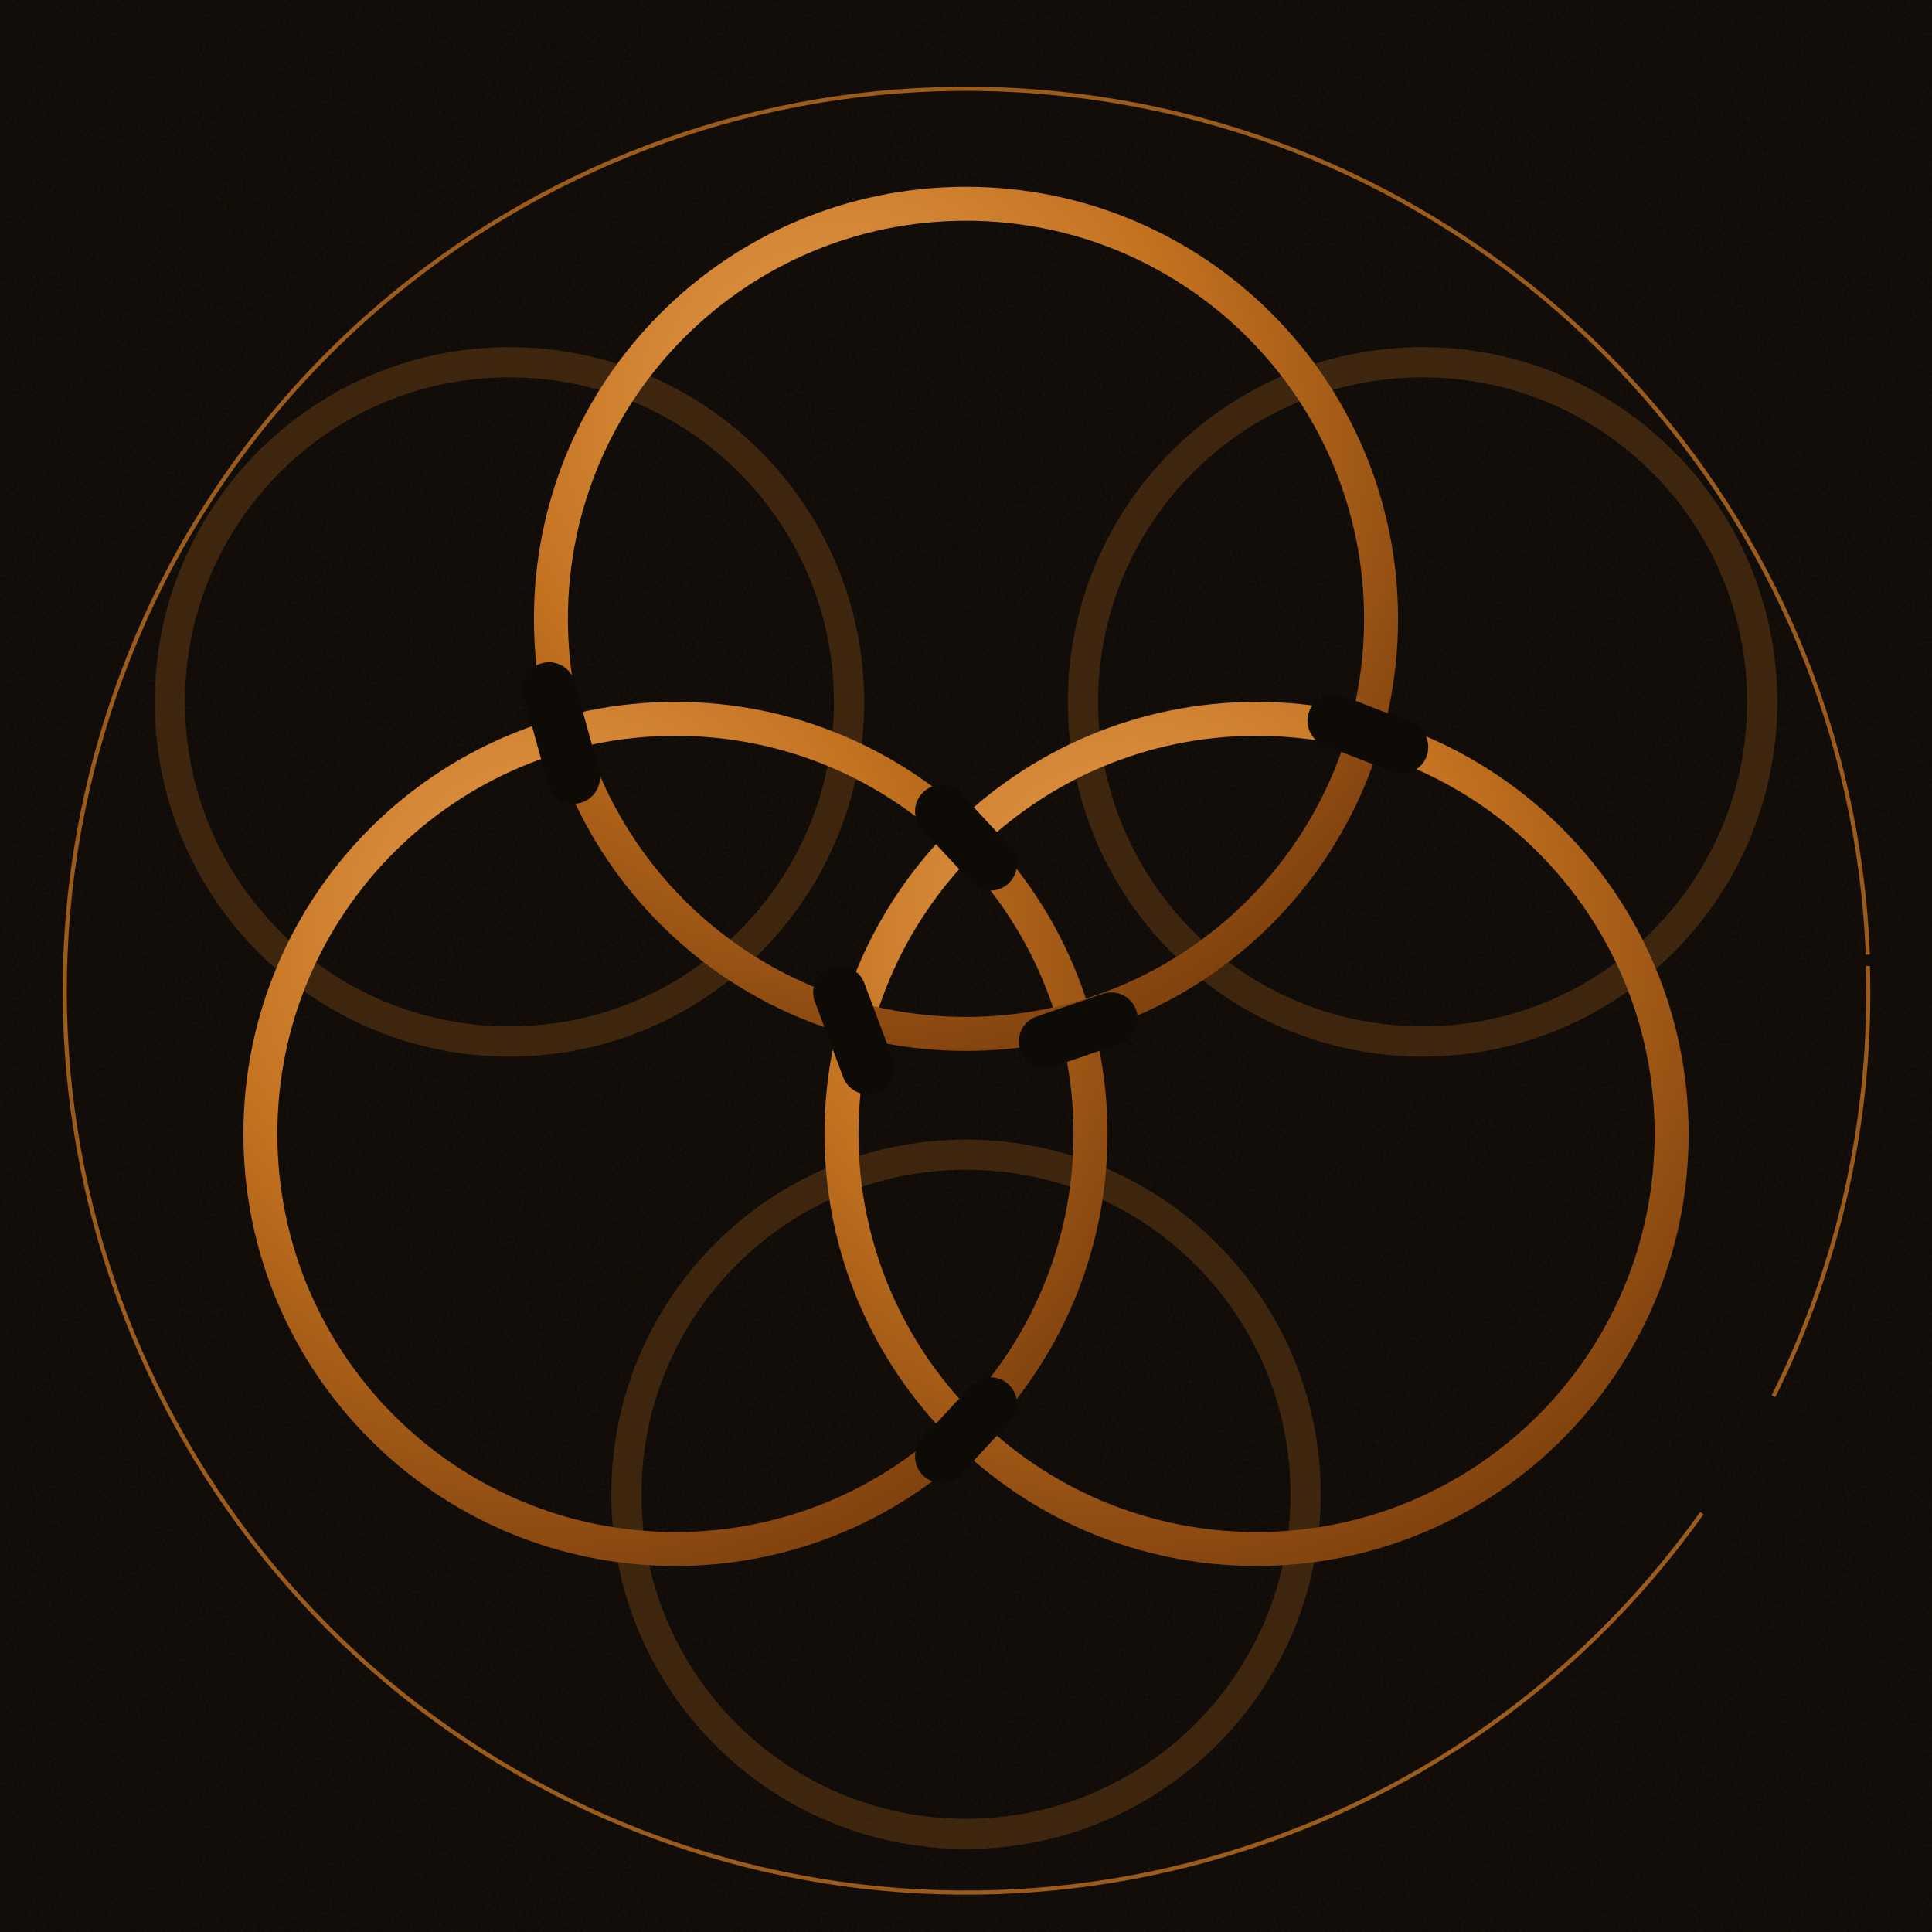
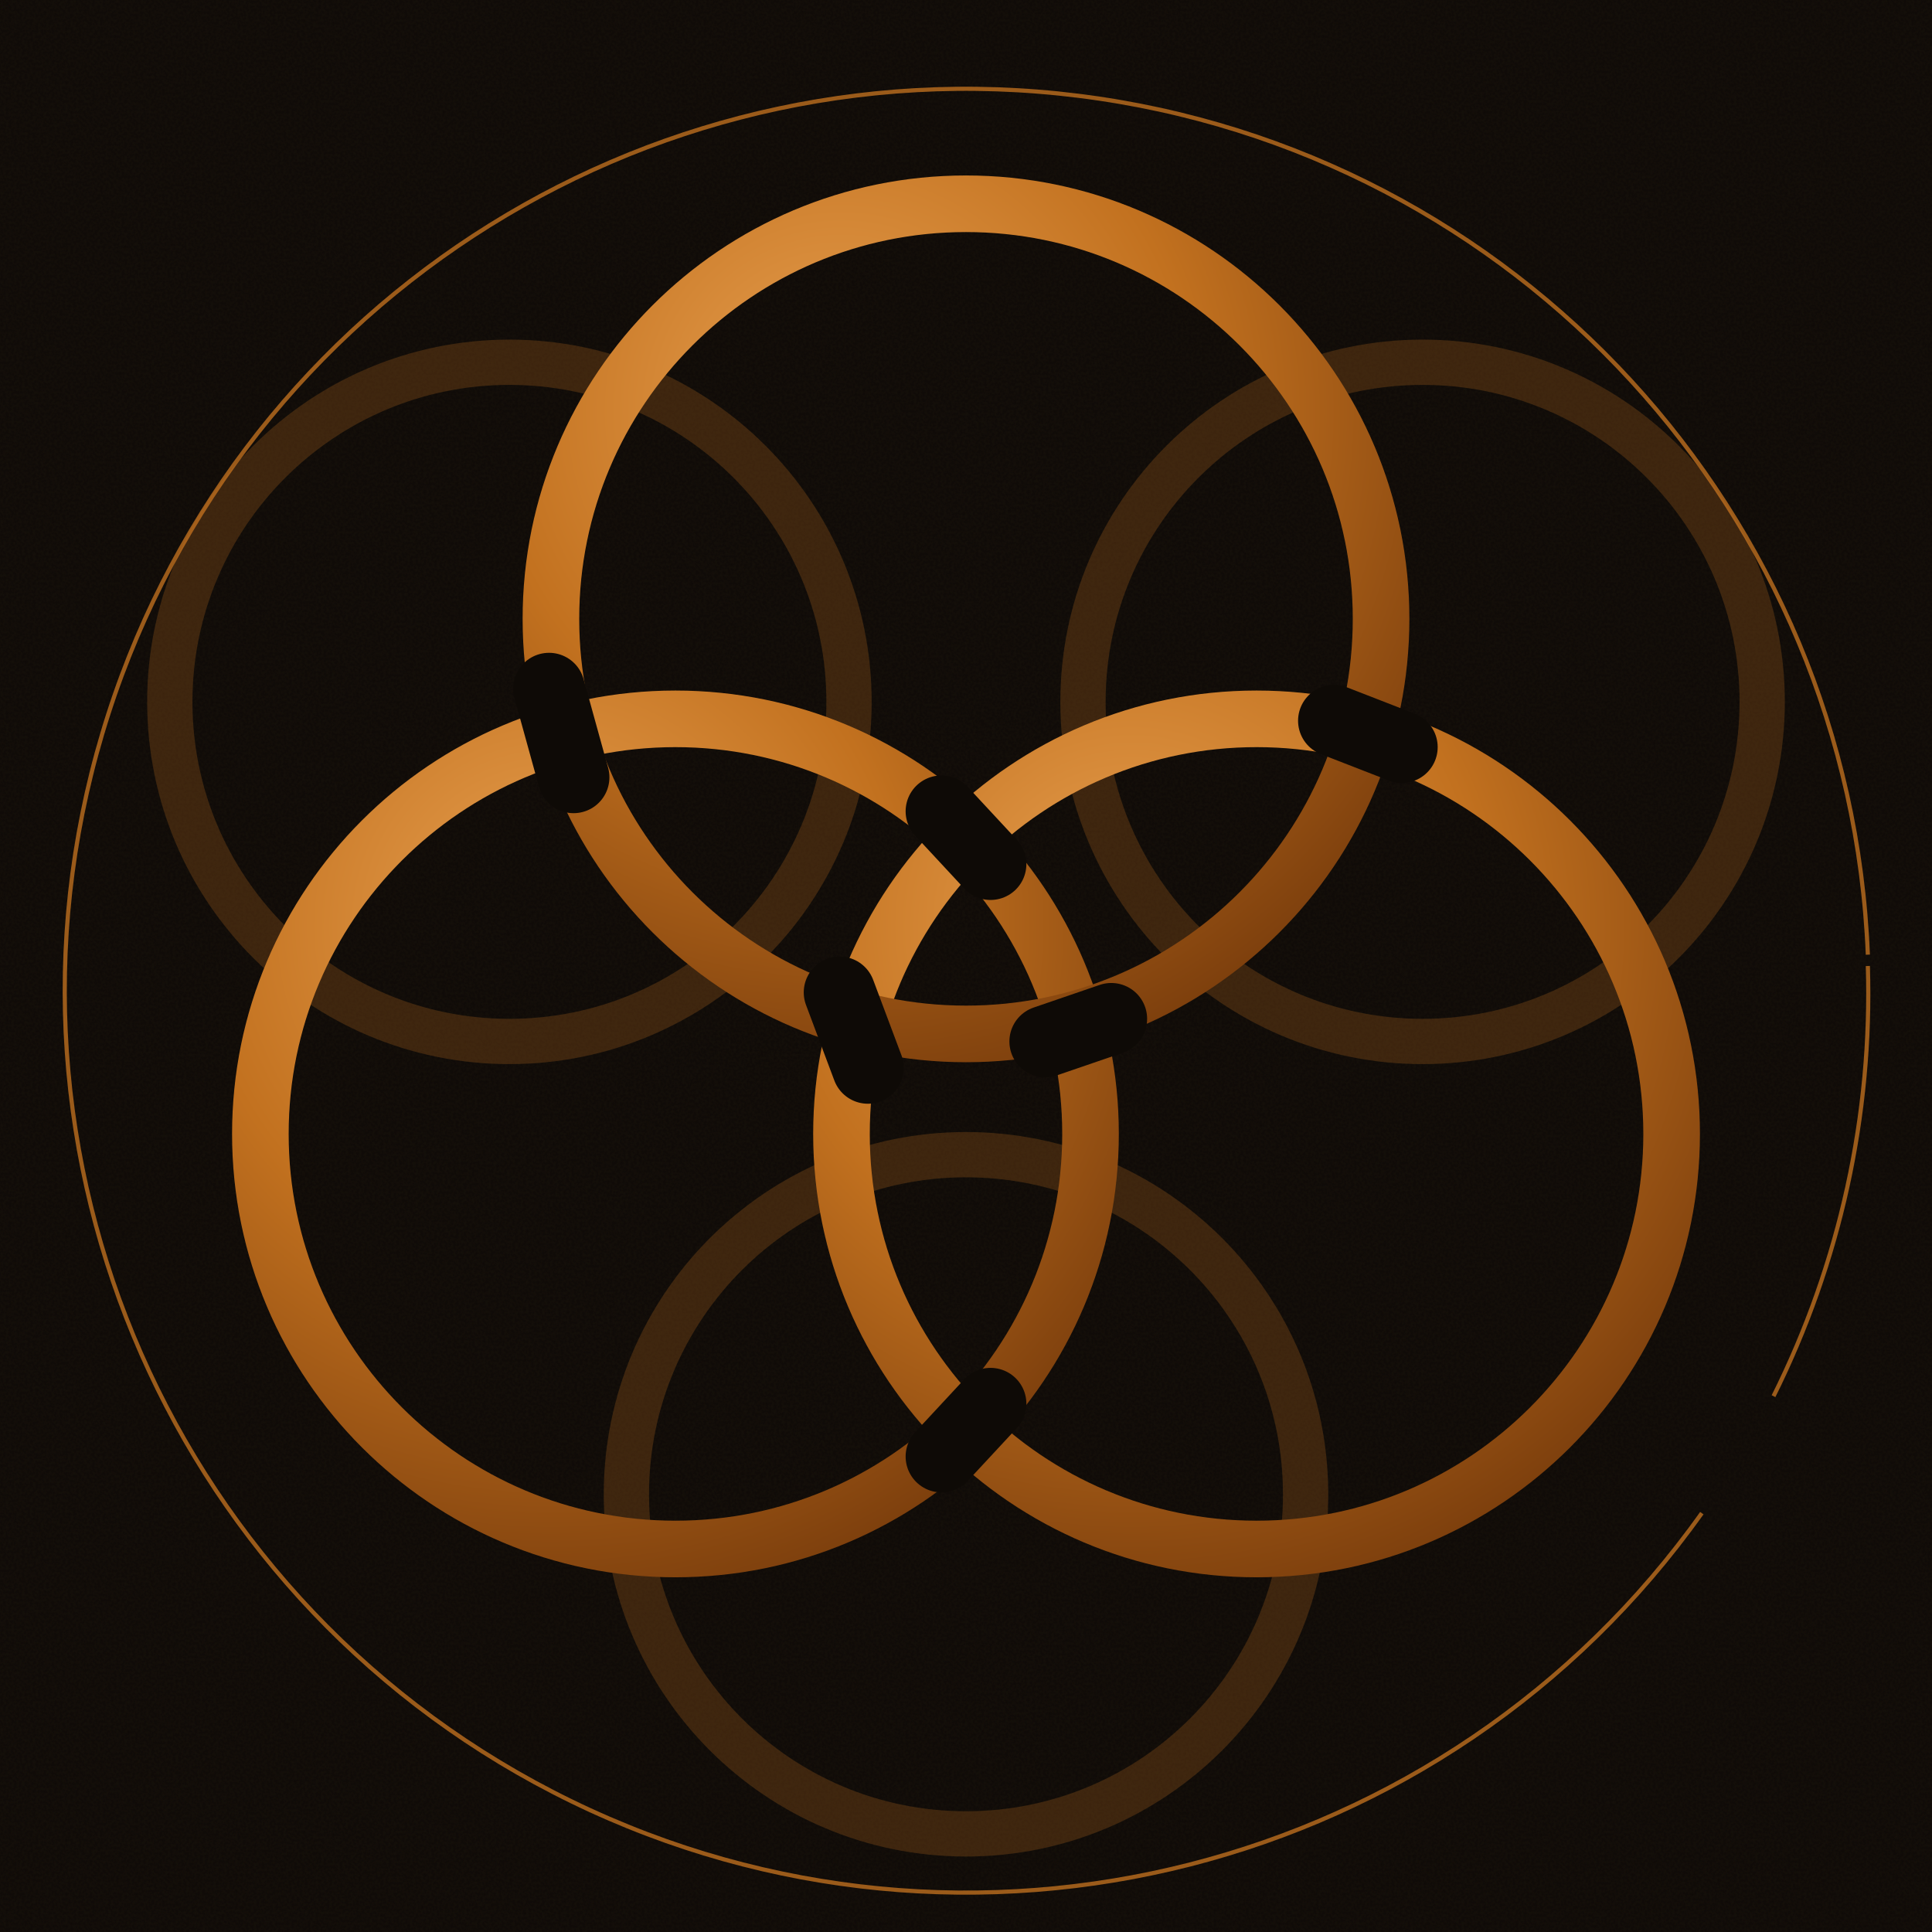
<svg xmlns="http://www.w3.org/2000/svg" viewBox="0 0 1024 1024" width="1024" height="1024">
  <defs>
    <pattern id="craftBg" x="0" y="0" width="320" height="320" patternUnits="userSpaceOnUse">
      <rect width="320" height="320" fill="#0e0a06" />
      <filter id="craft">
        <feTurbulence type="fractalNoise" baseFrequency="0.7" numOctaves="2" seed="3" />
        <feColorMatrix values="0 0 0 0 0.06  0 0 0 0 0.04  0 0 0 0 0.02  0 0 0 0.55 0" />
      </filter>
      <rect width="320" height="320" filter="url(#craft)" opacity="0.30" />
    </pattern>
    <radialGradient id="ringMetal" cx="35%" cy="25%" r="85%">
      <stop offset="0%" stop-color="#e8a050" />
      <stop offset="50%" stop-color="#c2711f" />
      <stop offset="100%" stop-color="#7a3d0c" />
    </radialGradient>
  </defs>
  <rect x="0" y="0" width="1024" height="1024" fill="#0e0a06" />
  <rect x="0" y="0" width="1024" height="1024" fill="url(#craftBg)" opacity="0.85" />
  <path d="M 990 512 A 478 478 0 0 1 940 740 M 902 802 A 478 478 0 1 1 990 506" fill="none" stroke="#c2711f" stroke-width="2.2" stroke-opacity="0.78" />
  <g opacity="0.25">
-     <circle cx="754" cy="372" r="180" fill="none" stroke="#c2711f" stroke-width="16" />
-     <circle cx="270" cy="372" r="180" fill="none" stroke="#c2711f" stroke-width="16" />
-     <circle cx="512" cy="792" r="180" fill="none" stroke="#c2711f" stroke-width="16" />
+     <circle cx="754" cy="372" r="180" fill="none" stroke="#c2711f" stroke-width="24" />
+     <circle cx="270" cy="372" r="180" fill="none" stroke="#c2711f" stroke-width="24" />
+     <circle cx="512" cy="792" r="180" fill="none" stroke="#c2711f" stroke-width="24" />
  </g>
-   <circle cx="358" cy="601" r="220" fill="none" stroke="url(#ringMetal)" stroke-width="18" />
-   <circle cx="666" cy="601" r="220" fill="none" stroke="url(#ringMetal)" stroke-width="18" />
-   <circle cx="512" cy="328" r="220" fill="none" stroke="url(#ringMetal)" stroke-width="18" />
-   <line x1="291.0" y1="365.0" x2="304.0" y2="412.0" stroke="#0e0a06" stroke-width="28" stroke-linecap="round" />
-   <line x1="589.0" y1="540.0" x2="554.0" y2="552.0" stroke="#0e0a06" stroke-width="28" stroke-linecap="round" />
-   <line x1="499.0" y1="430.0" x2="525.0" y2="458.0" stroke="#0e0a06" stroke-width="28" stroke-linecap="round" />
-   <line x1="525.0" y1="744.0" x2="499.0" y2="772.0" stroke="#0e0a06" stroke-width="28" stroke-linecap="round" />
-   <line x1="445.0" y1="526.0" x2="460.0" y2="566.0" stroke="#0e0a06" stroke-width="28" stroke-linecap="round" />
-   <line x1="743.0" y1="396.0" x2="707.0" y2="382.0" stroke="#0e0a06" stroke-width="28" stroke-linecap="round" />
+   <circle cx="358" cy="601" r="220" fill="none" stroke="url(#ringMetal)" stroke-width="30" />
+   <circle cx="666" cy="601" r="220" fill="none" stroke="url(#ringMetal)" stroke-width="30" />
+   <circle cx="512" cy="328" r="220" fill="none" stroke="url(#ringMetal)" stroke-width="30" />
+   <line x1="291.0" y1="365.0" x2="304.0" y2="412.0" stroke="#0e0a06" stroke-width="38" stroke-linecap="round" />
+   <line x1="589.0" y1="540.0" x2="554.0" y2="552.0" stroke="#0e0a06" stroke-width="38" stroke-linecap="round" />
+   <line x1="499.0" y1="430.0" x2="525.0" y2="458.0" stroke="#0e0a06" stroke-width="38" stroke-linecap="round" />
+   <line x1="525.0" y1="744.0" x2="499.0" y2="772.0" stroke="#0e0a06" stroke-width="38" stroke-linecap="round" />
+   <line x1="445.0" y1="526.0" x2="460.0" y2="566.0" stroke="#0e0a06" stroke-width="38" stroke-linecap="round" />
+   <line x1="743.0" y1="396.0" x2="707.0" y2="382.0" stroke="#0e0a06" stroke-width="38" stroke-linecap="round" />
</svg>
